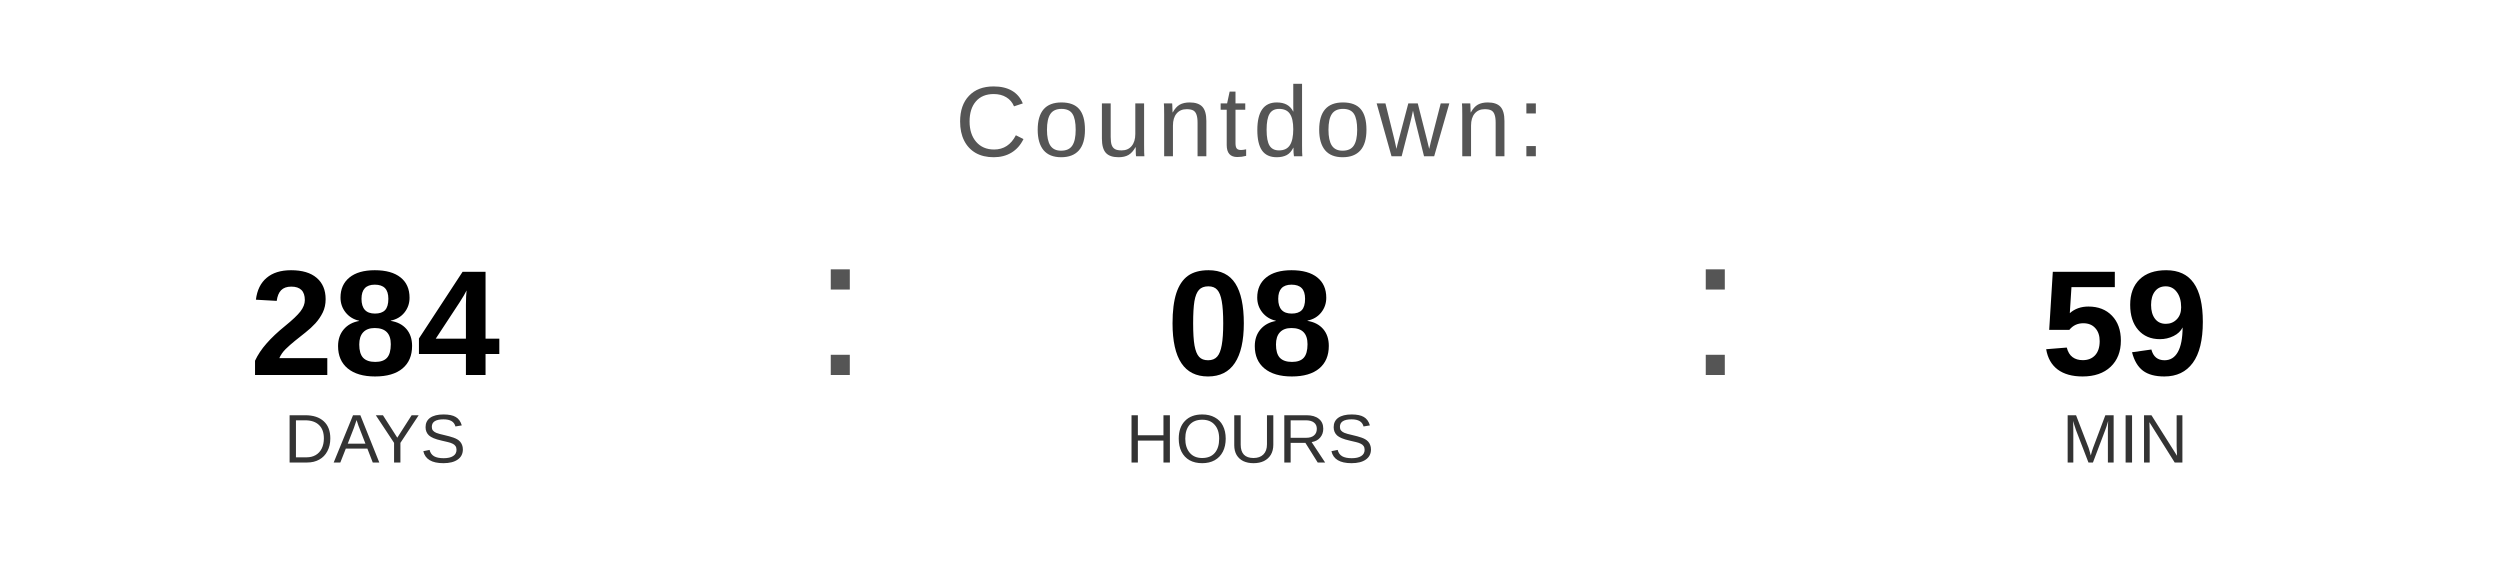
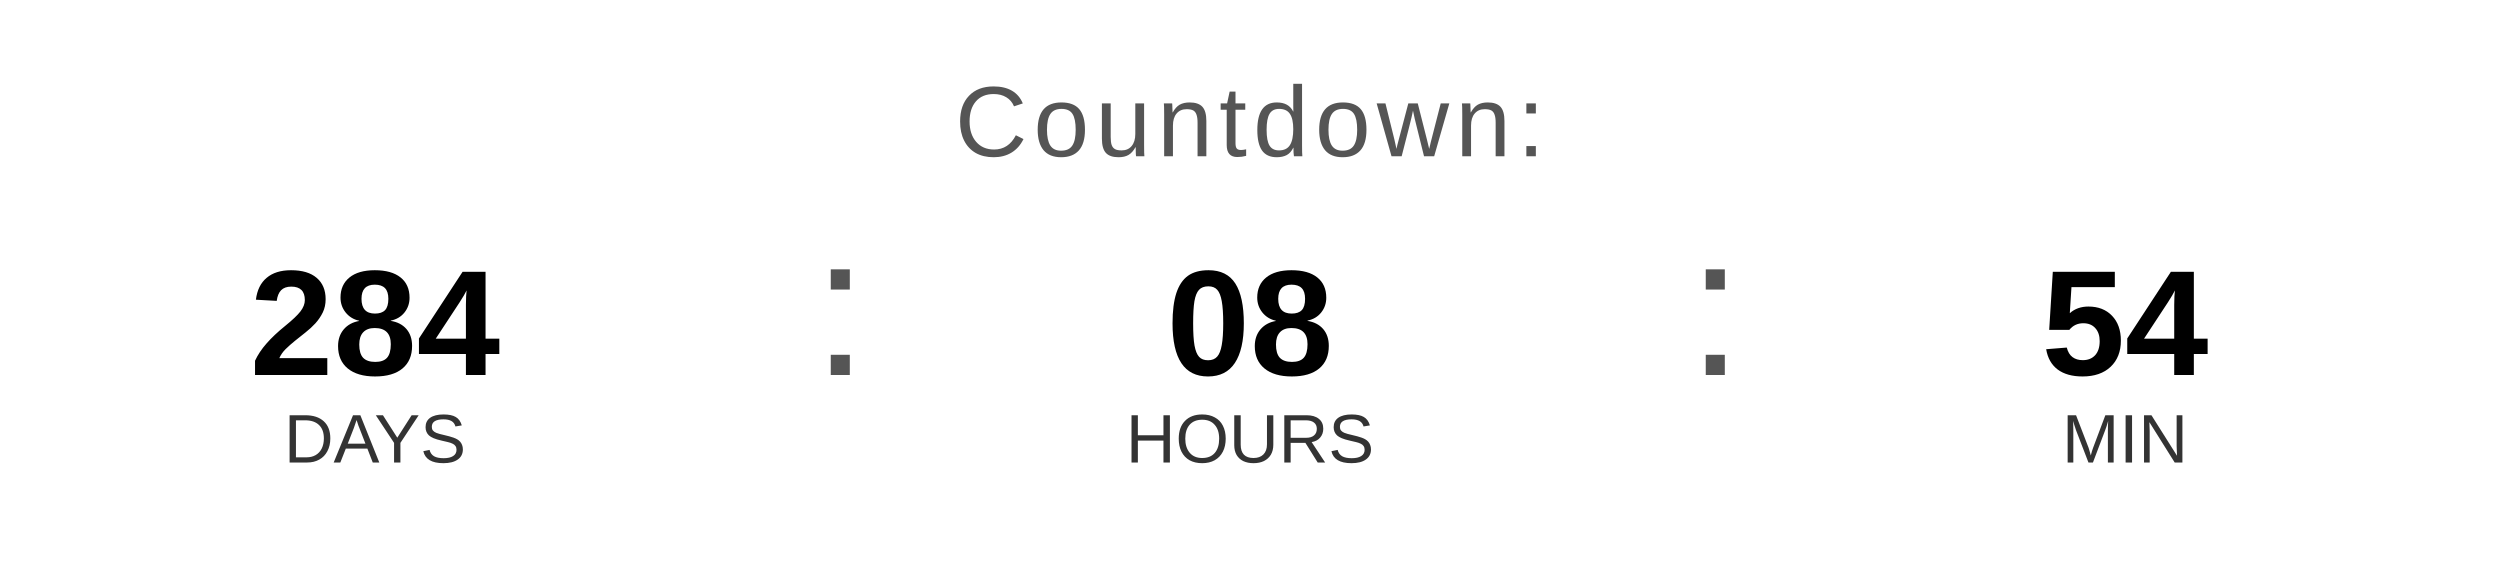
<svg xmlns="http://www.w3.org/2000/svg" width="400" height="90" viewBox="0 0 400 90">
  <text x="200" y="25" font-family="Arial, Helvetica, sans-serif" font-size="16" fill="#555555" text-anchor="middle" letter-spacing="1">
    Countdown:
  </text>
  <text x="60" y="60" font-family="Arial, Helvetica, sans-serif" font-size="24" font-weight="bold" fill="#000000" text-anchor="middle">284</text>
  <text x="60" y="74" font-family="Arial, Helvetica, sans-serif" font-size="11" fill="#333333" text-anchor="middle">DAYS</text>
  <text x="130" y="60" font-family="Arial, sans-serif" font-size="32" fill="#555555">:</text>
  <text x="200" y="60" font-family="Arial, Helvetica, sans-serif" font-size="24" font-weight="bold" fill="#000000" text-anchor="middle">08</text>
  <text x="200" y="74" font-family="Arial, Helvetica, sans-serif" font-size="11" fill="#333333" text-anchor="middle">HOURS</text>
  <text x="270" y="60" font-family="Arial, sans-serif" font-size="32" fill="#555555">:</text>
-   <text x="340" y="60" font-family="Arial, Helvetica, sans-serif" font-size="24" font-weight="bold" fill="#000000" text-anchor="middle">59</text>
+   <text x="340" y="60" font-family="Arial, Helvetica, sans-serif" font-size="24" font-weight="bold" fill="#000000" text-anchor="middle">54</text>
  <text x="340" y="74" font-family="Arial, Helvetica, sans-serif" font-size="11" fill="#333333" text-anchor="middle">MIN</text>
</svg>
